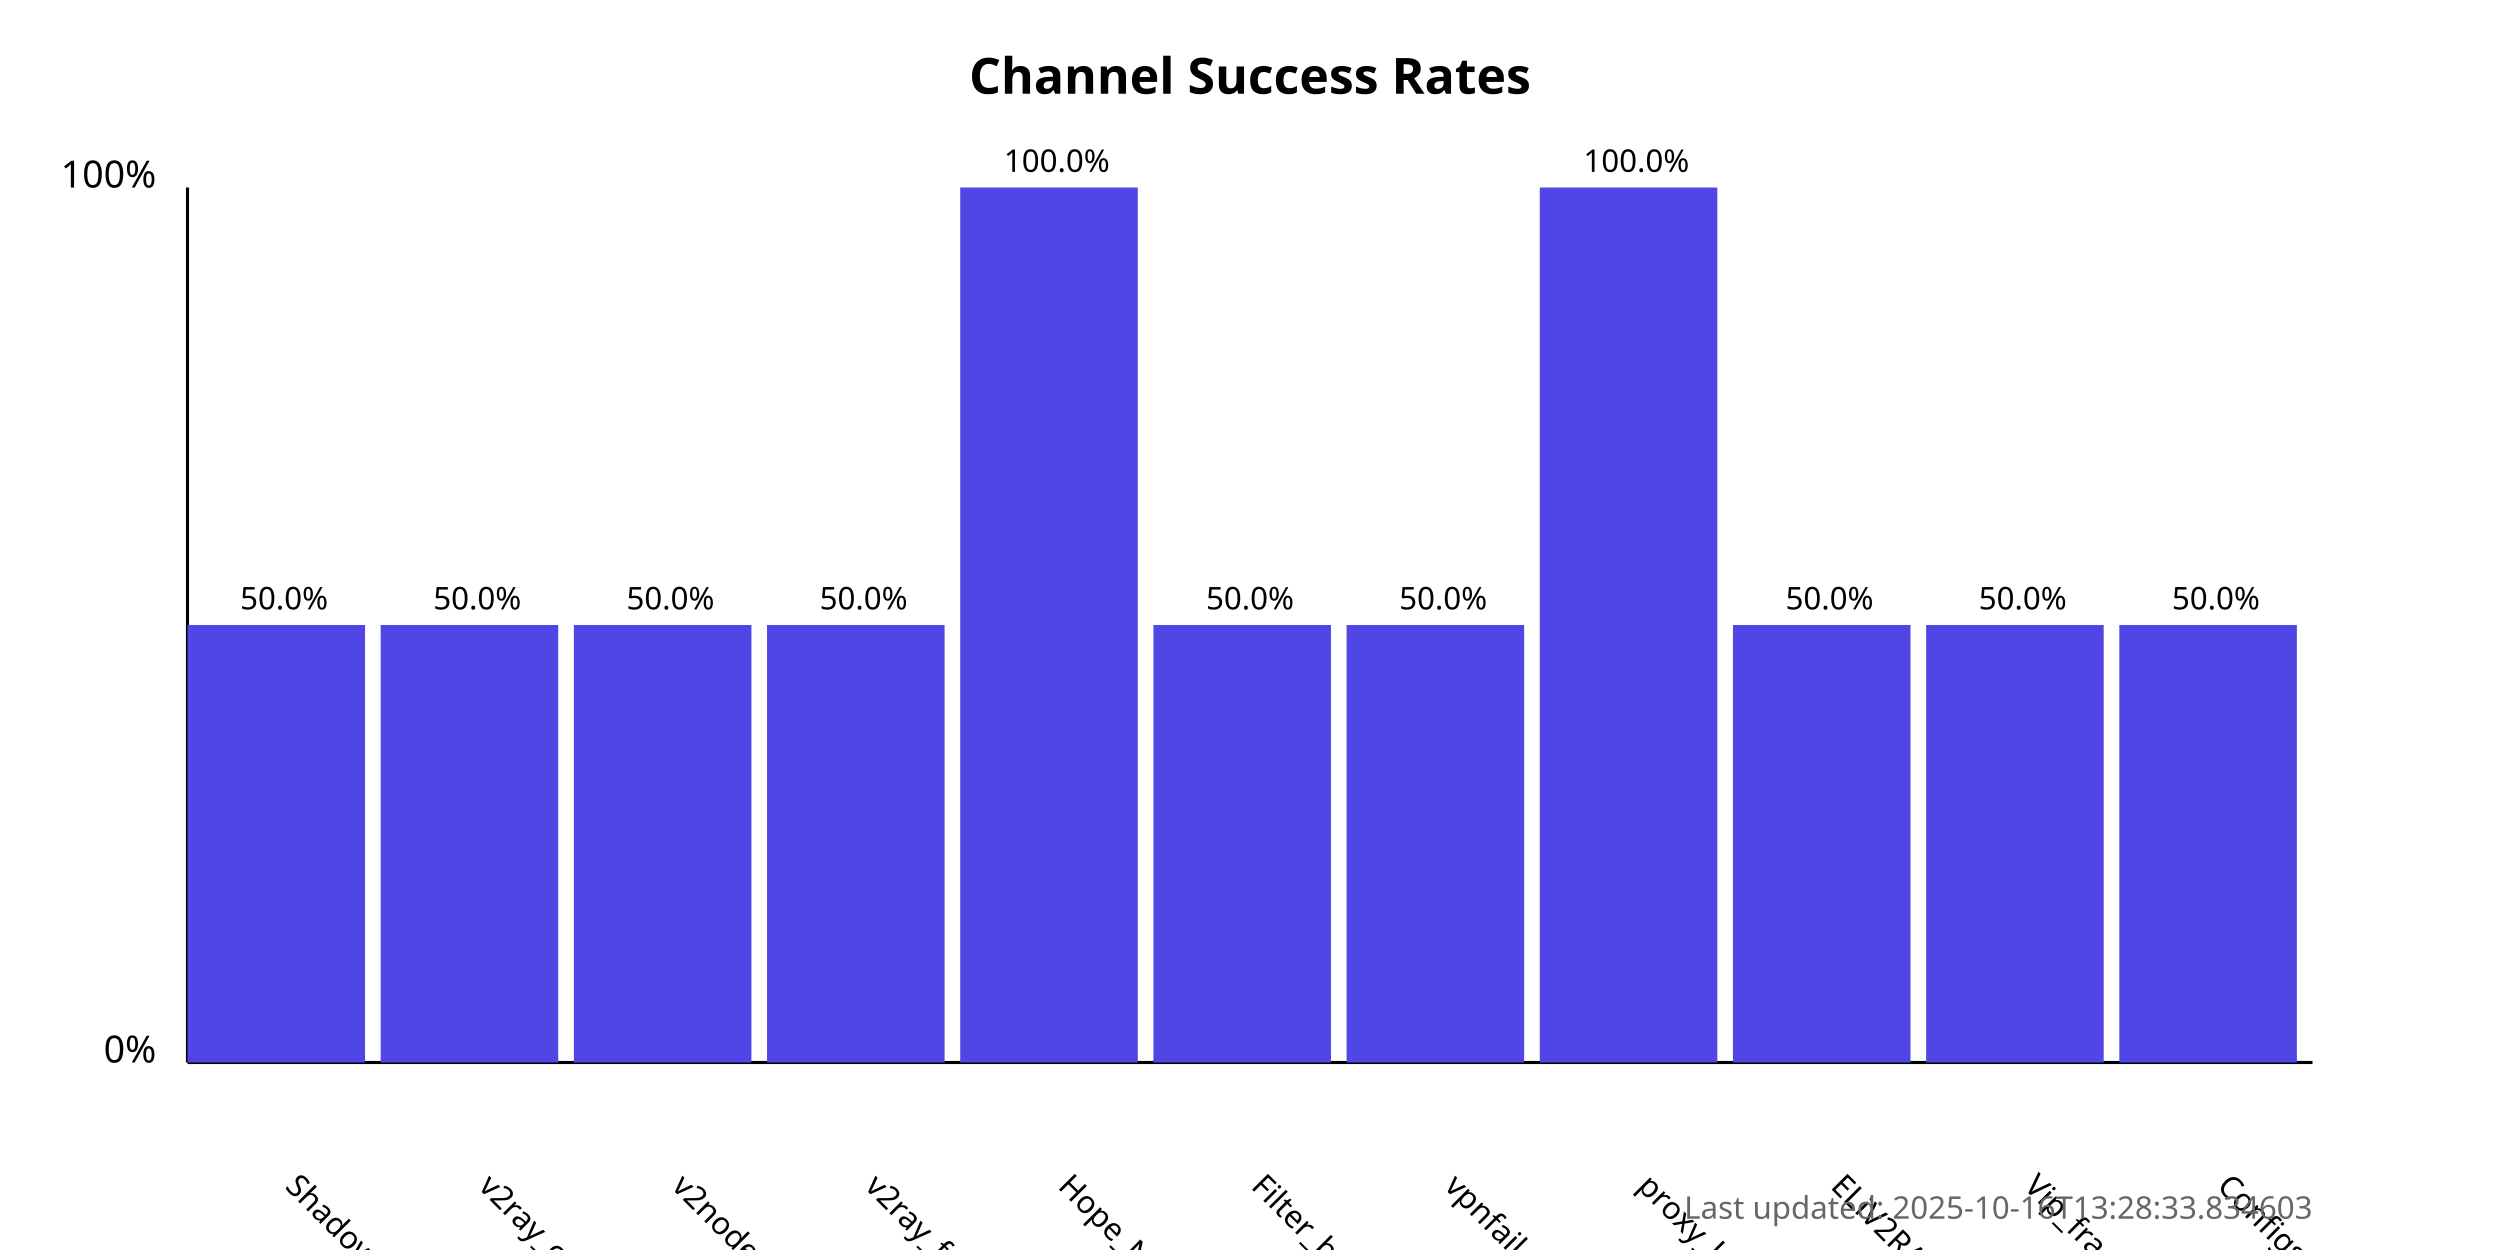
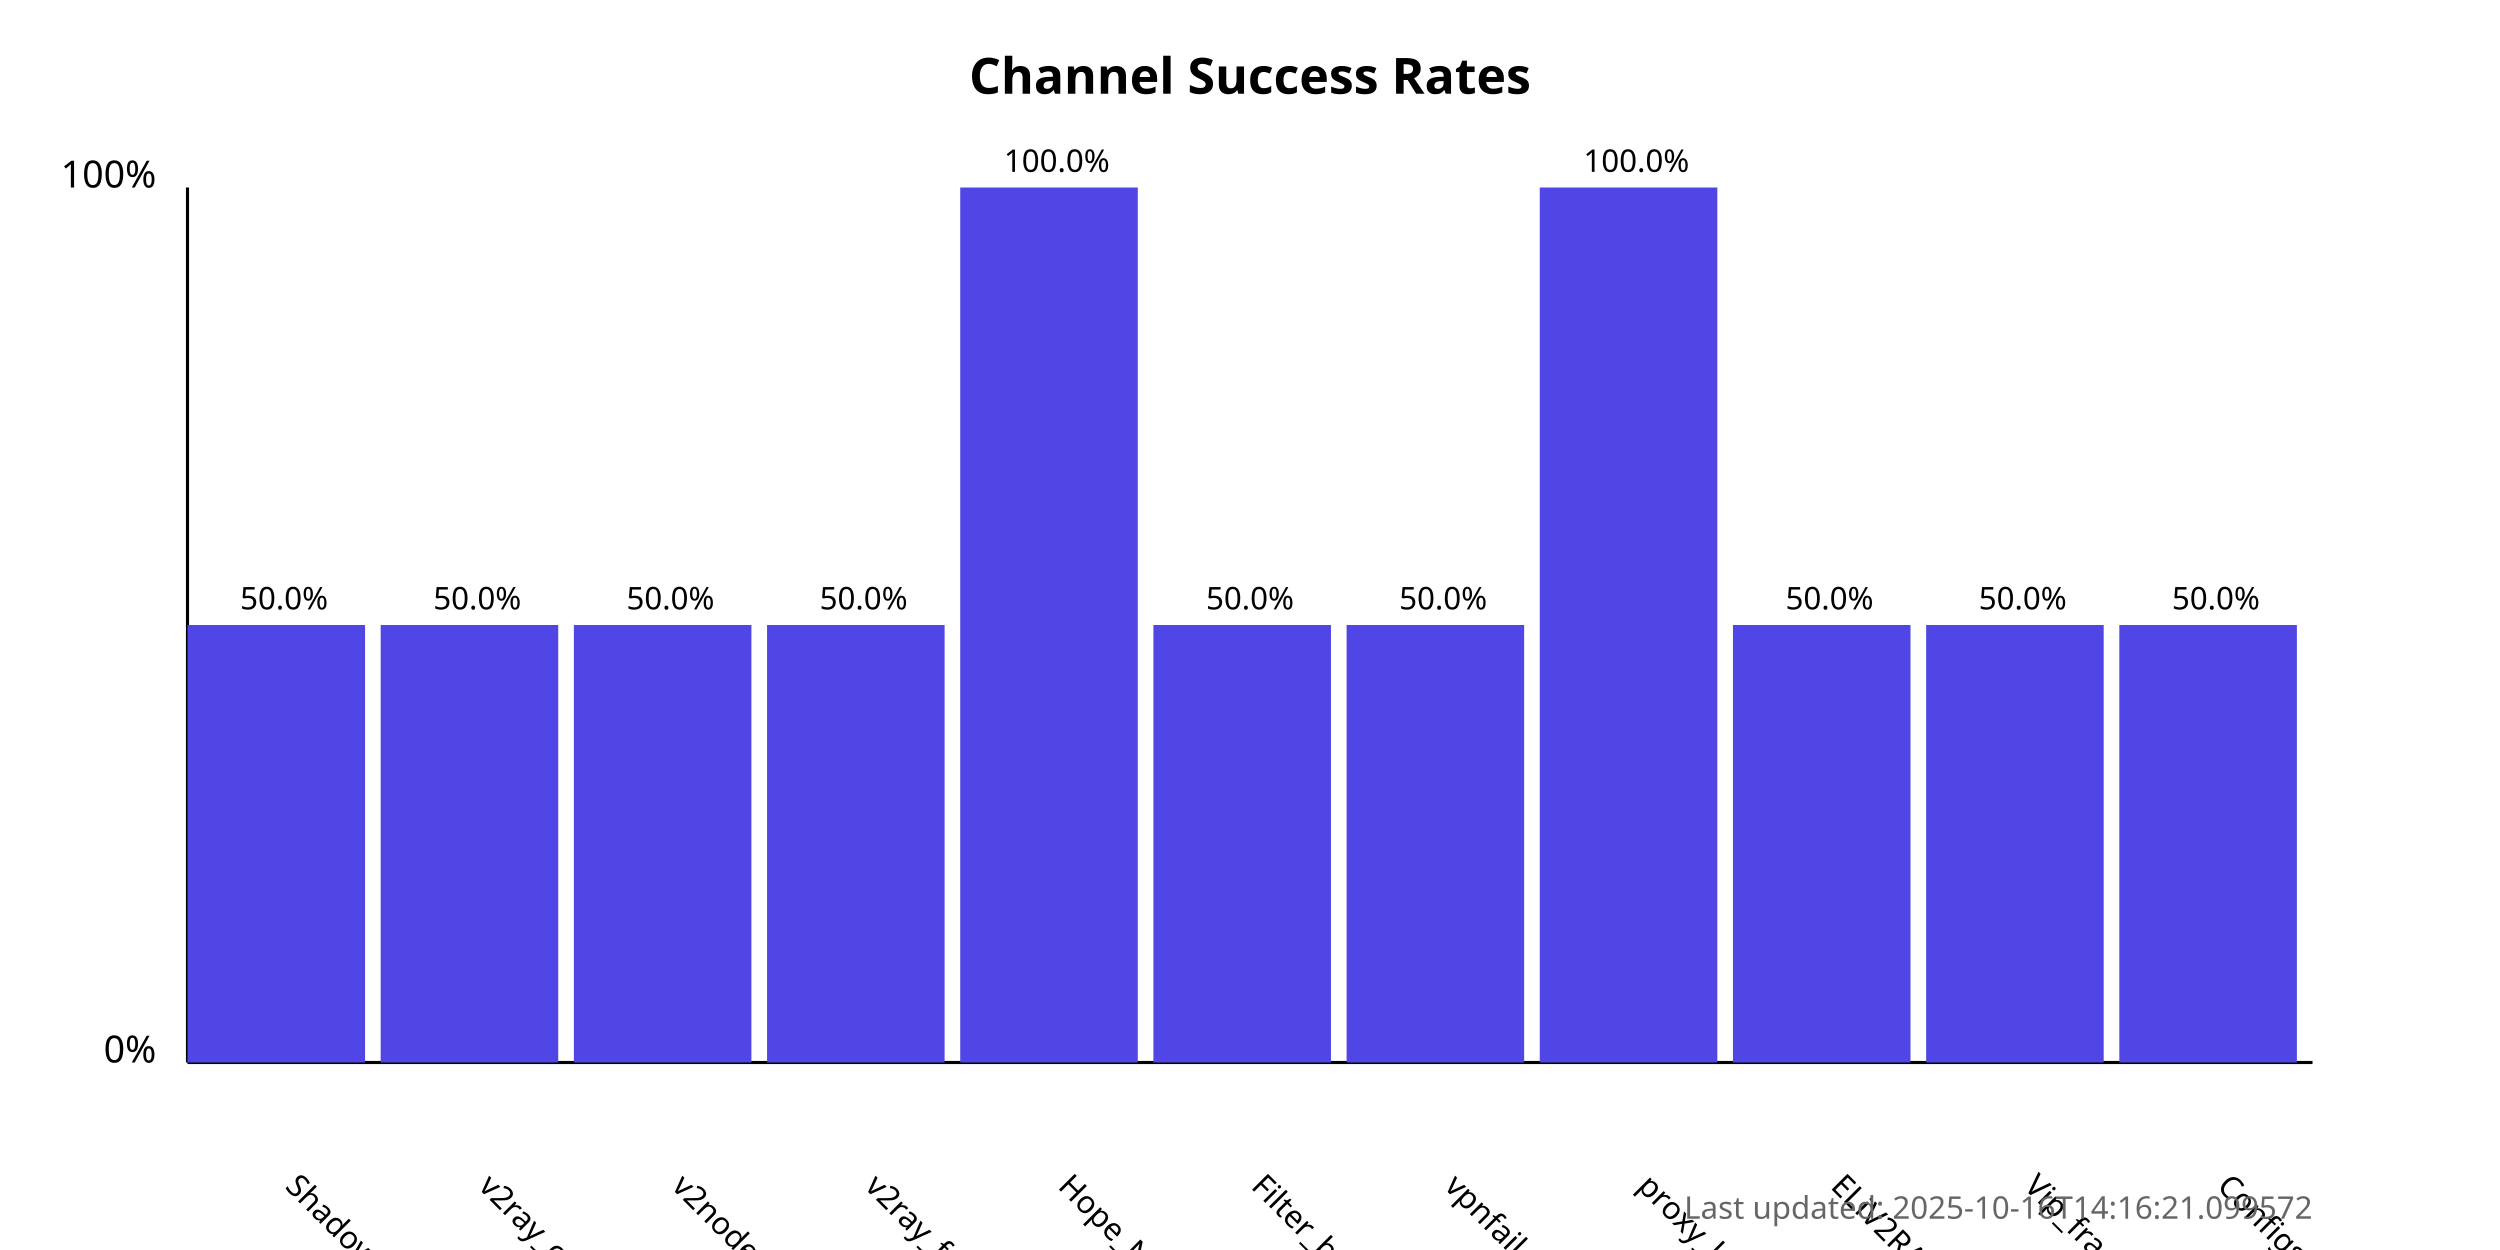
<svg xmlns="http://www.w3.org/2000/svg" width="800" height="400">
  <style>
            .chart-title { font: bold 16px sans-serif; }
            .axis-label { font: 12px sans-serif; }
            .tick-label { font: 10px sans-serif; }
            .bar { fill: #4f46e5; }
            .bar:hover { fill: #6366f1; }
            .timestamp { font: 10px sans-serif; fill: #666; }
        </style>
  <text x="400.0" y="30" text-anchor="middle" class="chart-title">
            Channel Success Rates
        </text>
  <line x1="60" y1="340" x2="60" y2="60" stroke="black" stroke-width="1" />
  <line x1="60" y1="340" x2="740" y2="340" stroke="black" stroke-width="1" />
  <text x="50" y="340" text-anchor="end" class="axis-label">0%</text>
  <text x="50" y="60" text-anchor="end" class="axis-label">100%</text>
  <g>
    <rect x="60" y="200.0" width="56.818" height="140.0" class="bar" />
    <text x="90.909" y="380" transform="rotate(45, 90.90909, 380)" text-anchor="start" class="tick-label">
                ShadowProxy66
            </text>
    <text x="90.909" y="195.0" text-anchor="middle" class="tick-label">
                50.0%
            </text>
  </g>
  <g>
    <rect x="121.818" y="200.0" width="56.818" height="140.0" class="bar" />
    <text x="152.727" y="380" transform="rotate(45, 152.7273, 380)" text-anchor="start" class="tick-label">
                v2ray_configs_pool
            </text>
    <text x="152.727" y="195.0" text-anchor="middle" class="tick-label">
                50.0%
            </text>
  </g>
  <g>
    <rect x="183.636" y="200.0" width="56.818" height="140.0" class="bar" />
    <text x="214.545" y="380" transform="rotate(45, 214.5455, 380)" text-anchor="start" class="tick-label">
                v2nodes
            </text>
    <text x="214.545" y="195.0" text-anchor="middle" class="tick-label">
                50.0%
            </text>
  </g>
  <g>
    <rect x="245.455" y="200.0" width="56.818" height="140.0" class="bar" />
    <text x="276.364" y="380" transform="rotate(45, 276.3636, 380)" text-anchor="start" class="tick-label">
                v2ray_free_conf
            </text>
    <text x="276.364" y="195.0" text-anchor="middle" class="tick-label">
                50.0%
            </text>
  </g>
  <g>
    <rect x="307.273" y="60.0" width="56.818" height="280.0" class="bar" />
    <text x="338.182" y="380" transform="rotate(45, 338.1818, 380)" text-anchor="start" class="tick-label">
                Hope_Net
            </text>
    <text x="338.182" y="55.0" text-anchor="middle" class="tick-label">
                100.0%
            </text>
  </g>
  <g>
    <rect x="369.091" y="200.0" width="56.818" height="140.0" class="bar" />
    <text x="400.0" y="380" transform="rotate(45, 400.0, 380)" text-anchor="start" class="tick-label">
                Filter_breaker
            </text>
    <text x="400.0" y="195.0" text-anchor="middle" class="tick-label">
                50.0%
            </text>
  </g>
  <g>
    <rect x="430.909" y="200.0" width="56.818" height="140.0" class="bar" />
    <text x="461.818" y="380" transform="rotate(45, 461.8182, 380)" text-anchor="start" class="tick-label">
                vpnfail_vless
            </text>
    <text x="461.818" y="195.0" text-anchor="middle" class="tick-label">
                50.0%
            </text>
  </g>
  <g>
    <rect x="492.727" y="60.0" width="56.818" height="280.0" class="bar" />
    <text x="523.636" y="380" transform="rotate(45, 523.6364, 380)" text-anchor="start" class="tick-label">
                proxy_kafee
            </text>
    <text x="523.636" y="55.0" text-anchor="middle" class="tick-label">
                100.0%
            </text>
  </g>
  <g>
    <rect x="554.545" y="200.0" width="56.818" height="140.0" class="bar" />
    <text x="585.455" y="380" transform="rotate(45, 585.4545, 380)" text-anchor="start" class="tick-label">
                ELiV2RAY
            </text>
    <text x="585.455" y="195.0" text-anchor="middle" class="tick-label">
                50.0%
            </text>
  </g>
  <g>
    <rect x="616.364" y="200.0" width="56.818" height="140.0" class="bar" />
    <text x="647.273" y="380" transform="rotate(45, 647.2727, 380)" text-anchor="start" class="tick-label">
                Vip_fragment_v2ray
            </text>
    <text x="647.273" y="195.0" text-anchor="middle" class="tick-label">
                50.0%
            </text>
  </g>
  <g>
    <rect x="678.182" y="200.0" width="56.818" height="140.0" class="bar" />
    <text x="709.091" y="380" transform="rotate(45, 709.0909, 380)" text-anchor="start" class="tick-label">
                ConfigsHubPlus
            </text>
    <text x="709.091" y="195.0" text-anchor="middle" class="tick-label">
                50.0%
            </text>
  </g>
  <text x="740" y="390" text-anchor="end" class="timestamp">
-             Last updated: 2025-10-16T13:28:33.834603
+             Last updated: 2025-10-16T14:16:21.099572
        </text>
</svg>
